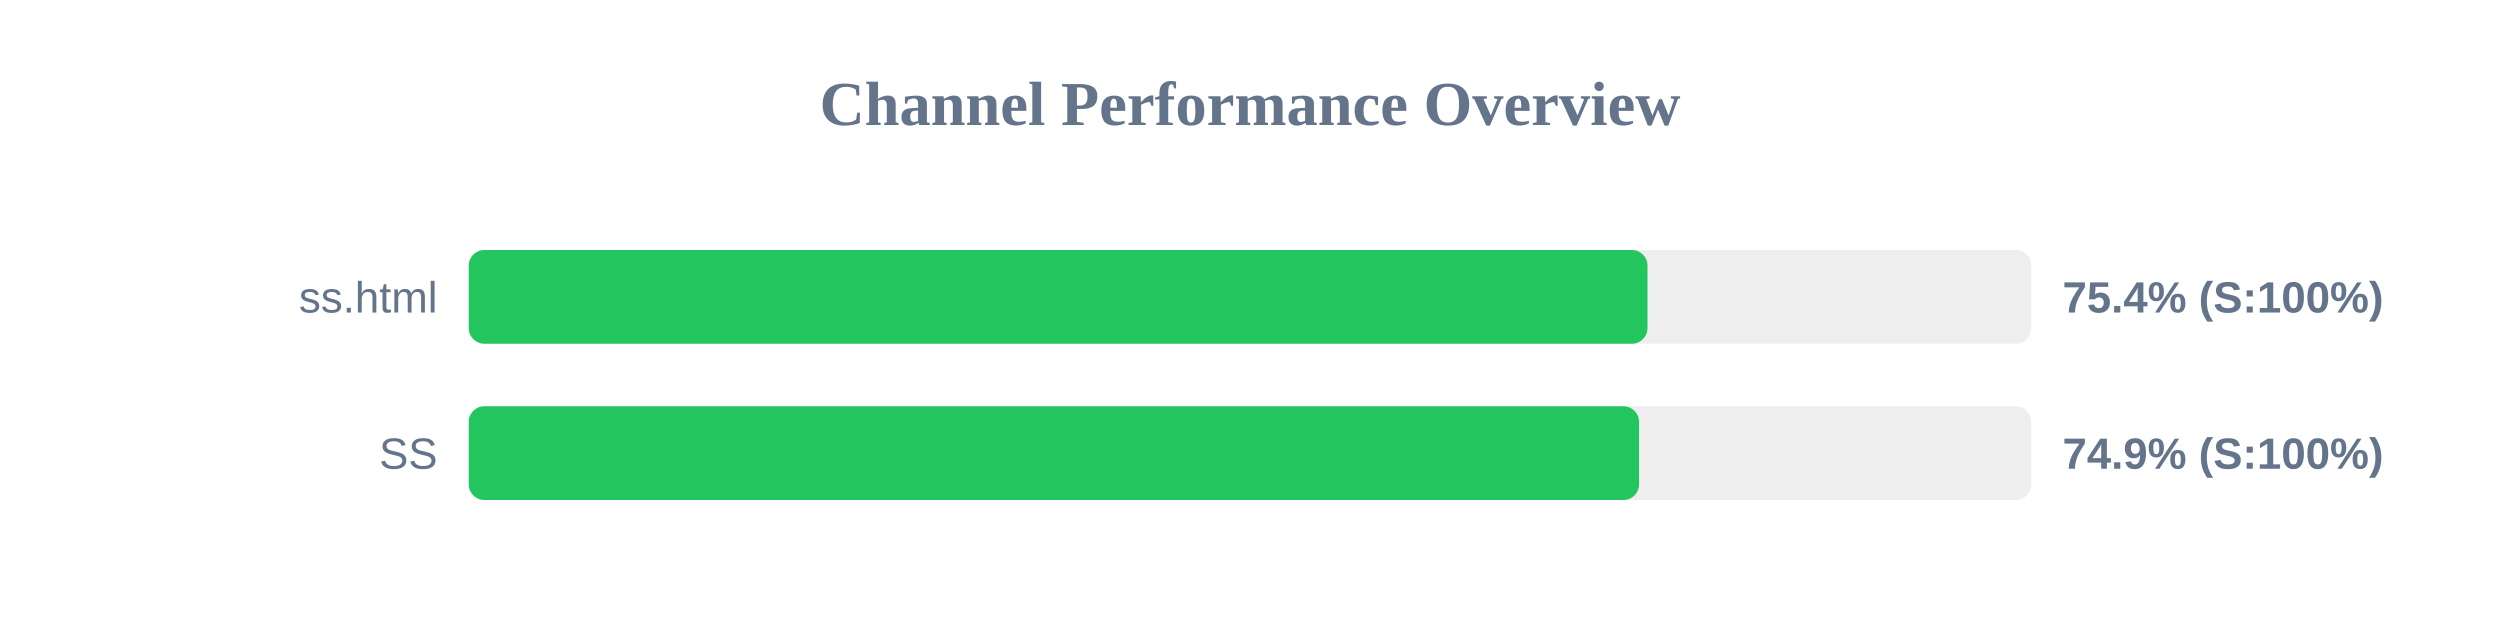
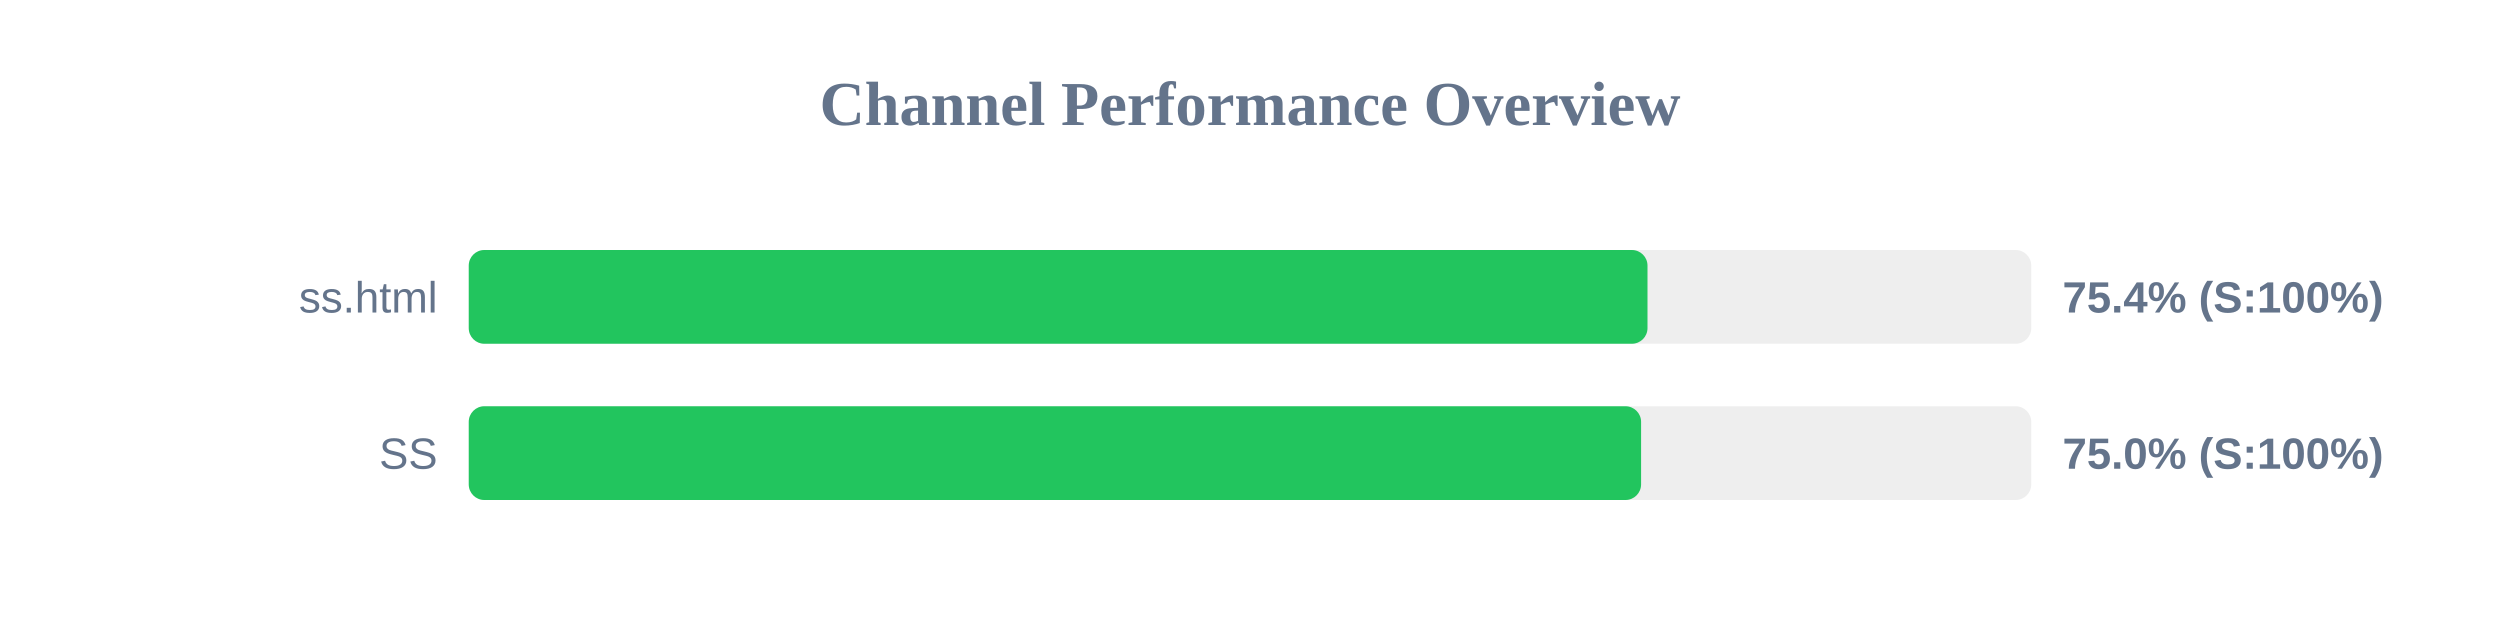
<svg xmlns="http://www.w3.org/2000/svg" width="800" height="200" version="1.1">
  <style>
        .row { font: 14px Arial; fill: #64748b; }
        .score { font: bold 14px Arial; fill: #64748b; }
    </style>
  <text x="400" y="40" text-anchor="middle" font-size="20px" font-weight="bold" fill="#64748b">Channel Performance Overview</text>
  <rect x="150" y="80" width="500" height="30" fill="#eee" rx="5" />
  <rect x="150" y="80" width="377.2" height="30" fill="#22c55e" rx="5" />
  <text x="140" y="100" text-anchor="end" class="row">ss.html</text>
  <text x="660" y="100" text-anchor="start" class="score">75.4% (S:100%)</text>
  <rect x="150" y="130" width="500" height="30" fill="#eee" rx="5" />
-   <rect x="150" y="130" width="374.5" height="30" fill="#22c55e" rx="5" />
+   <rect x="150" y="130" width="375.15" height="30" fill="#22c55e" rx="5" />
  <text x="140" y="150" text-anchor="end" class="row">SS</text>
-   <text x="660" y="150" text-anchor="start" class="score">74.9% (S:100%)</text>
+   <text x="660" y="150" text-anchor="start" class="score">75.0% (S:100%)</text>
</svg>
